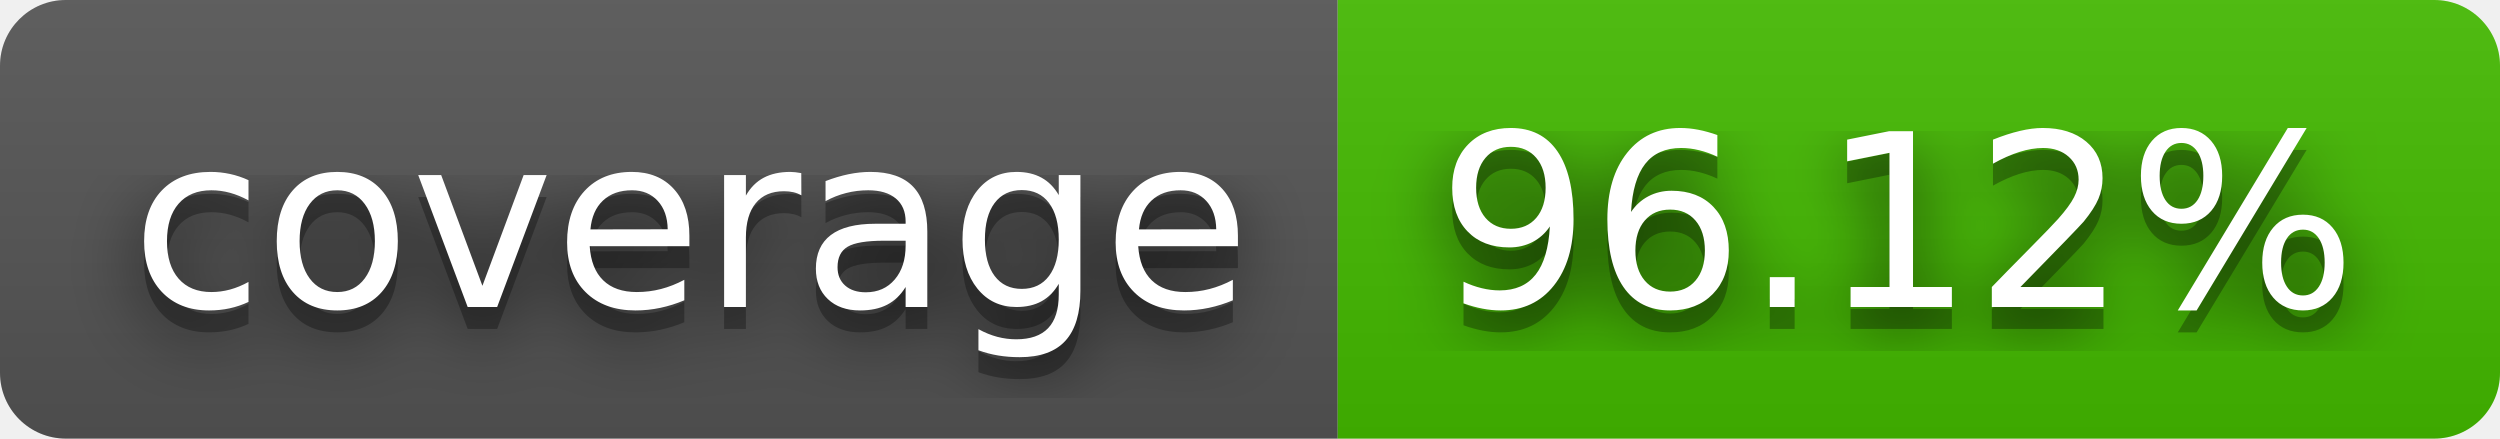
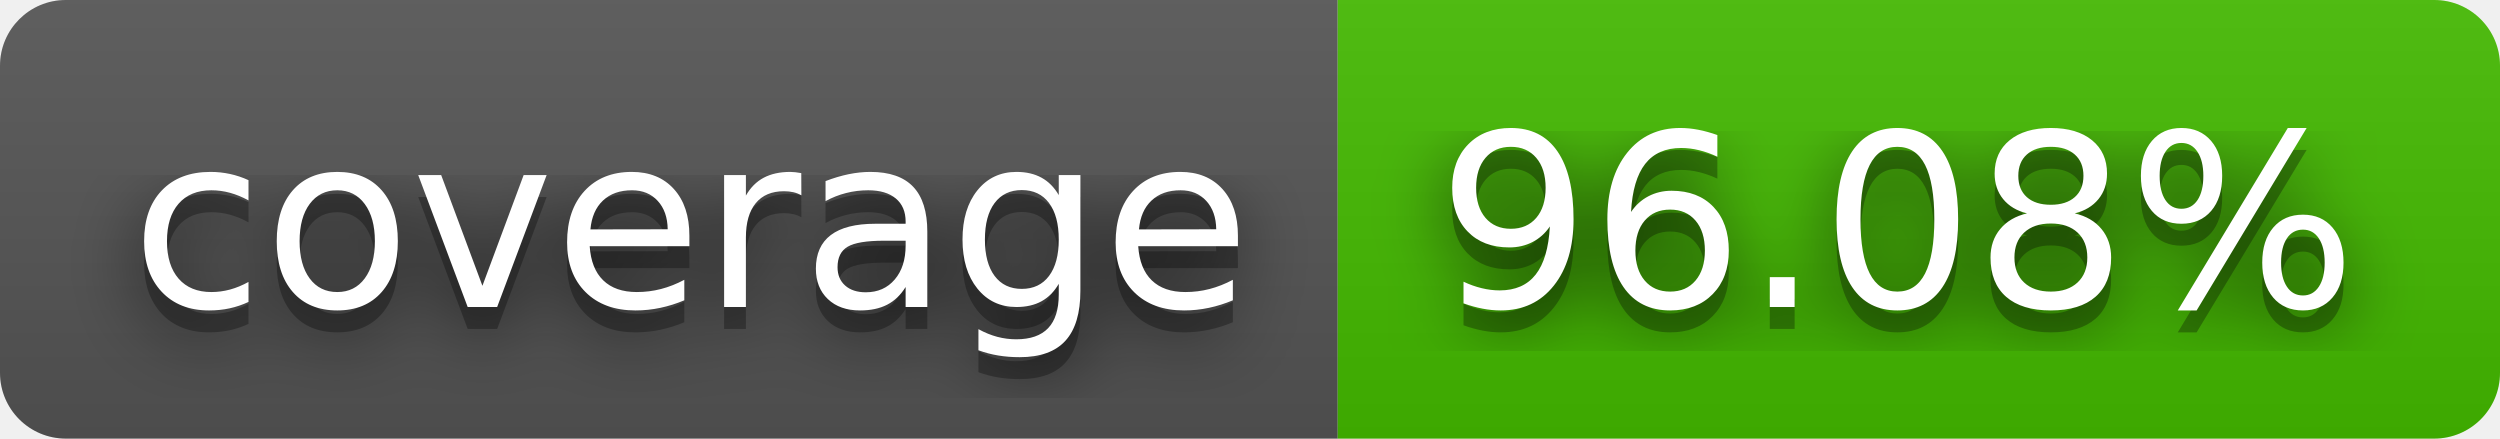
- <svg xmlns="http://www.w3.org/2000/svg" width="114" height="20" role="img" aria-label="coverage: 96.12%">
+ <svg xmlns="http://www.w3.org/2000/svg" width="114" height="20" role="img" aria-label="coverage: 96.08%">
  <filter id="blur">
    <feGaussianBlur stdDeviation="16" />
  </filter>
  <linearGradient id="s" x2="0" y2="100%">
    <stop offset="0" stop-color="#bbb" stop-opacity=".1" />
    <stop offset="1" stop-opacity=".1" />
  </linearGradient>
  <clipPath id="r">
    <rect width="114" height="20" rx="3" />
  </clipPath>
  <g clip-path="url(#r)">
    <rect width="61" height="20" fill="#555" />
    <rect x="61" width="53" height="20" fill="#4b0" />
    <rect width="114" height="20" fill="url(#s)" />
  </g>
  <g fill="#fff" text-anchor="middle" font-family="Verdana,Geneva,DejaVu Sans,sans-serif" text-rendering="geometricPrecision" font-size="110">
    <g transform="scale(.1)">
      <g aria-hidden="true" fill="#010101">
        <text x="315" y="150" fill-opacity=".8" filter="url(#blur)" textLength="510">coverage</text>
        <text x="315" y="150" fill-opacity=".3" textLength="510">coverage</text>
      </g>
      <text x="315" y="140" textLength="510">coverage</text>
    </g>
    <g transform="scale(.1)">
      <g aria-hidden="true" fill="#010101">
-         <text x="865" y="150" fill-opacity=".8" filter="url(#blur)" textLength="430">96.12%</text>
-         <text x="865" y="150" fill-opacity=".3" textLength="430">96.12%</text>
+         <text x="865" y="150" fill-opacity=".8" filter="url(#blur)" textLength="430">96.08%</text>
+         <text x="865" y="150" fill-opacity=".3" textLength="430">96.08%</text>
      </g>
-       <text x="865" y="140" textLength="430">96.12%</text>
+       <text x="865" y="140" textLength="430">96.08%</text>
    </g>
  </g>
</svg>
